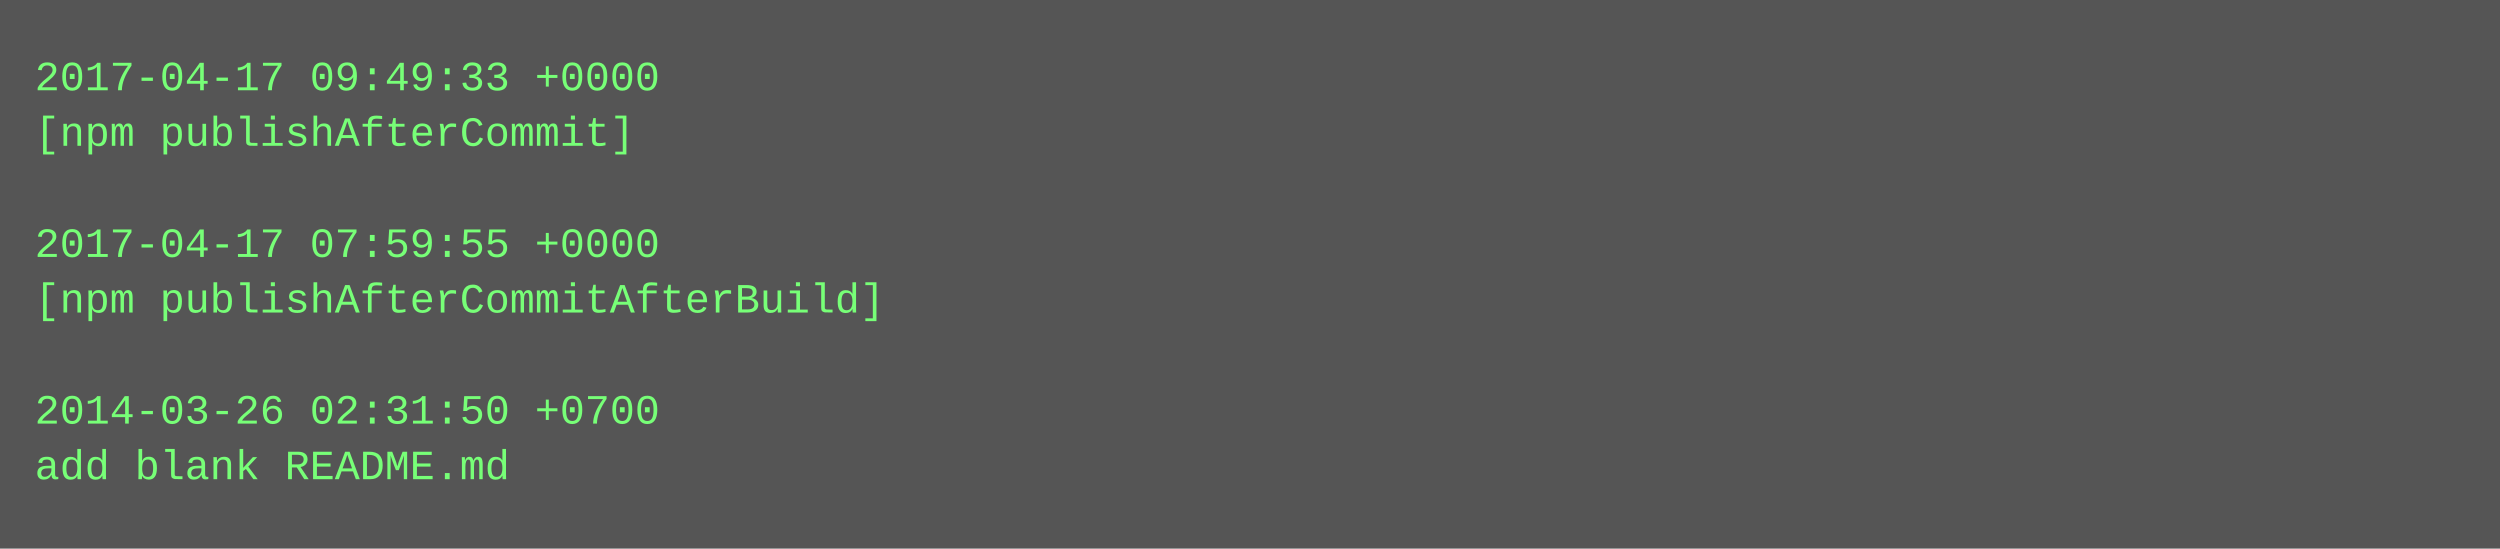
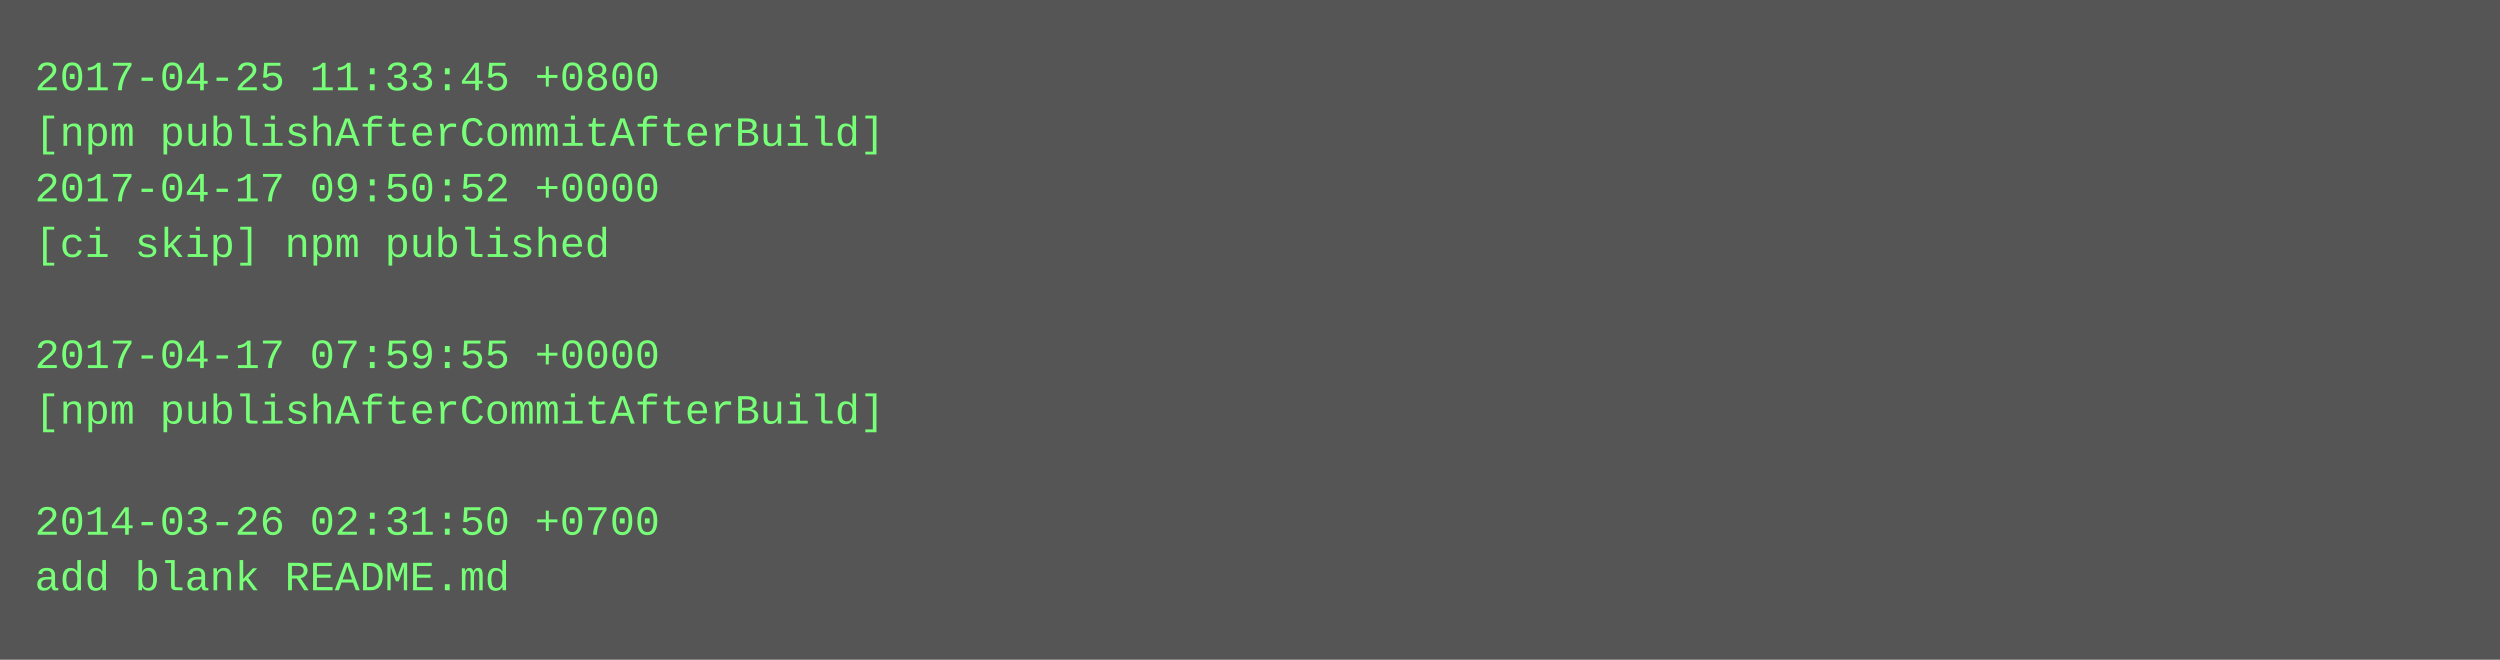
- <svg xmlns="http://www.w3.org/2000/svg" height="158" width="720">
-   <rect height="158" fill="#555" width="720" />
+ <svg xmlns="http://www.w3.org/2000/svg" height="190" width="720">
+   <rect height="190" fill="#555" width="720" />
  <text fill="#7f7" font-family="Courier New" font-size="12" xml:space="preserve">
-     <tspan x="10" y="26">2017-04-17 09:49:33 +0000</tspan>
-     <tspan x="10" y="42">[npm publishAfterCommit]</tspan>
-     <tspan x="10" y="58" />
-     <tspan x="10" y="74">2017-04-17 07:59:55 +0000</tspan>
-     <tspan x="10" y="90">[npm publishAfterCommitAfterBuild]</tspan>
-     <tspan x="10" y="106" />
-     <tspan x="10" y="122">2014-03-26 02:31:50 +0700</tspan>
-     <tspan x="10" y="138">add blank README.md</tspan>
+     <tspan x="10" y="26">2017-04-25 11:33:45 +0800</tspan>
+     <tspan x="10" y="42">[npm publishAfterCommitAfterBuild]</tspan>
+     <tspan x="10" y="58">2017-04-17 09:50:52 +0000</tspan>
+     <tspan x="10" y="74">[ci skip] npm published</tspan>
+     <tspan x="10" y="90" />
+     <tspan x="10" y="106">2017-04-17 07:59:55 +0000</tspan>
+     <tspan x="10" y="122">[npm publishAfterCommitAfterBuild]</tspan>
+     <tspan x="10" y="138" />
+     <tspan x="10" y="154">2014-03-26 02:31:50 +0700</tspan>
+     <tspan x="10" y="170">add blank README.md</tspan>
  </text>
</svg>
